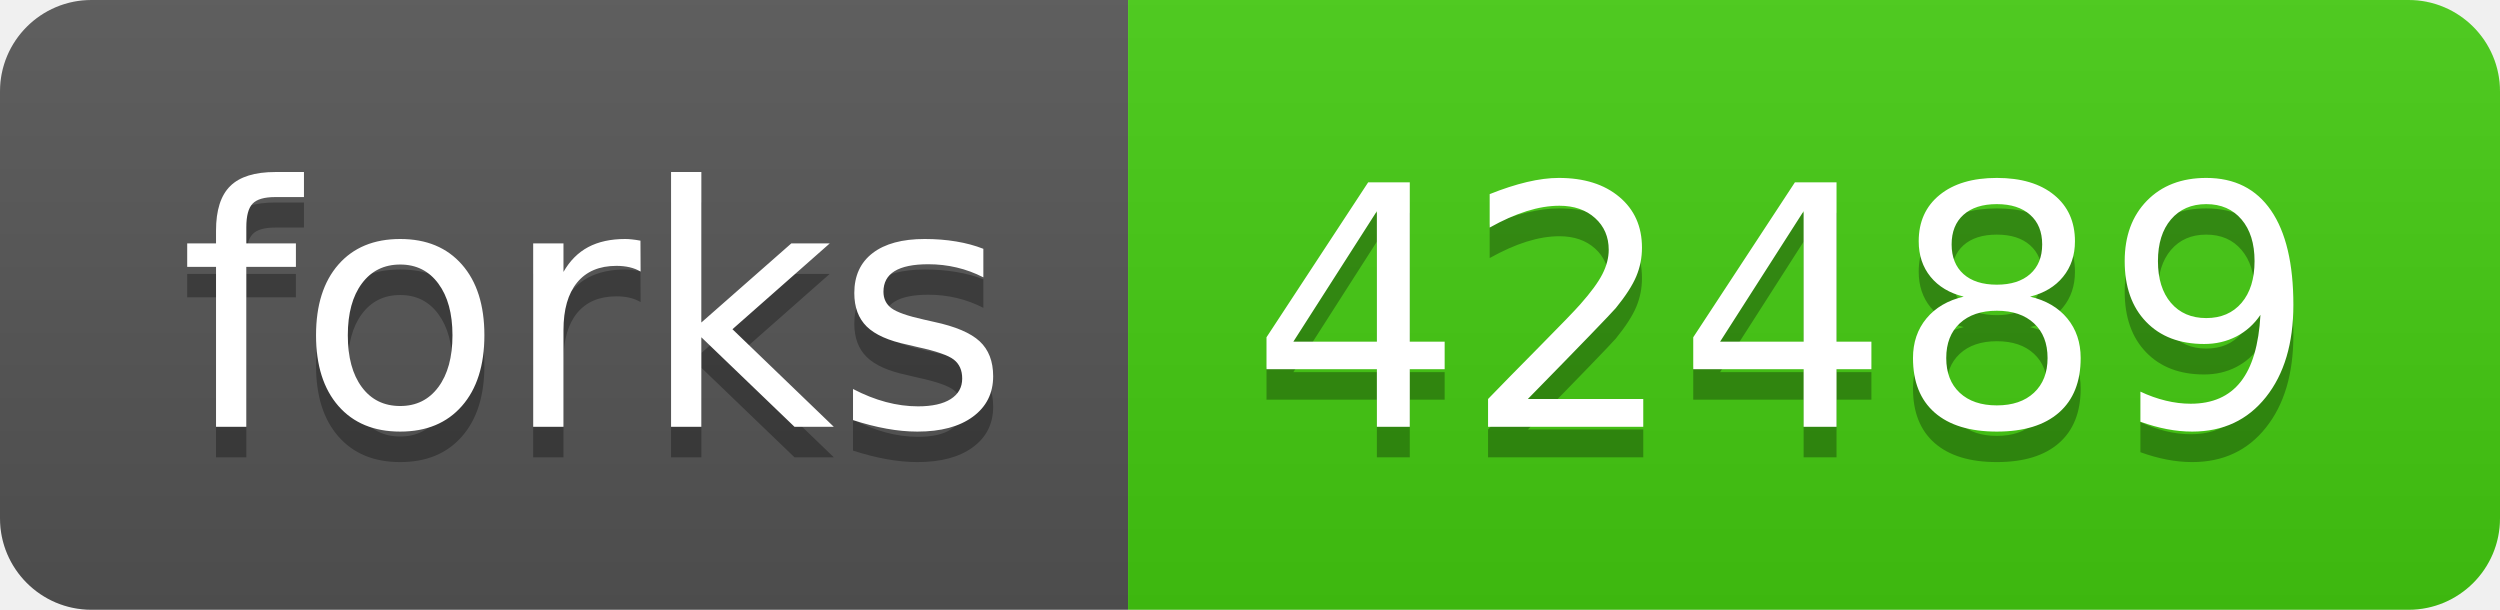
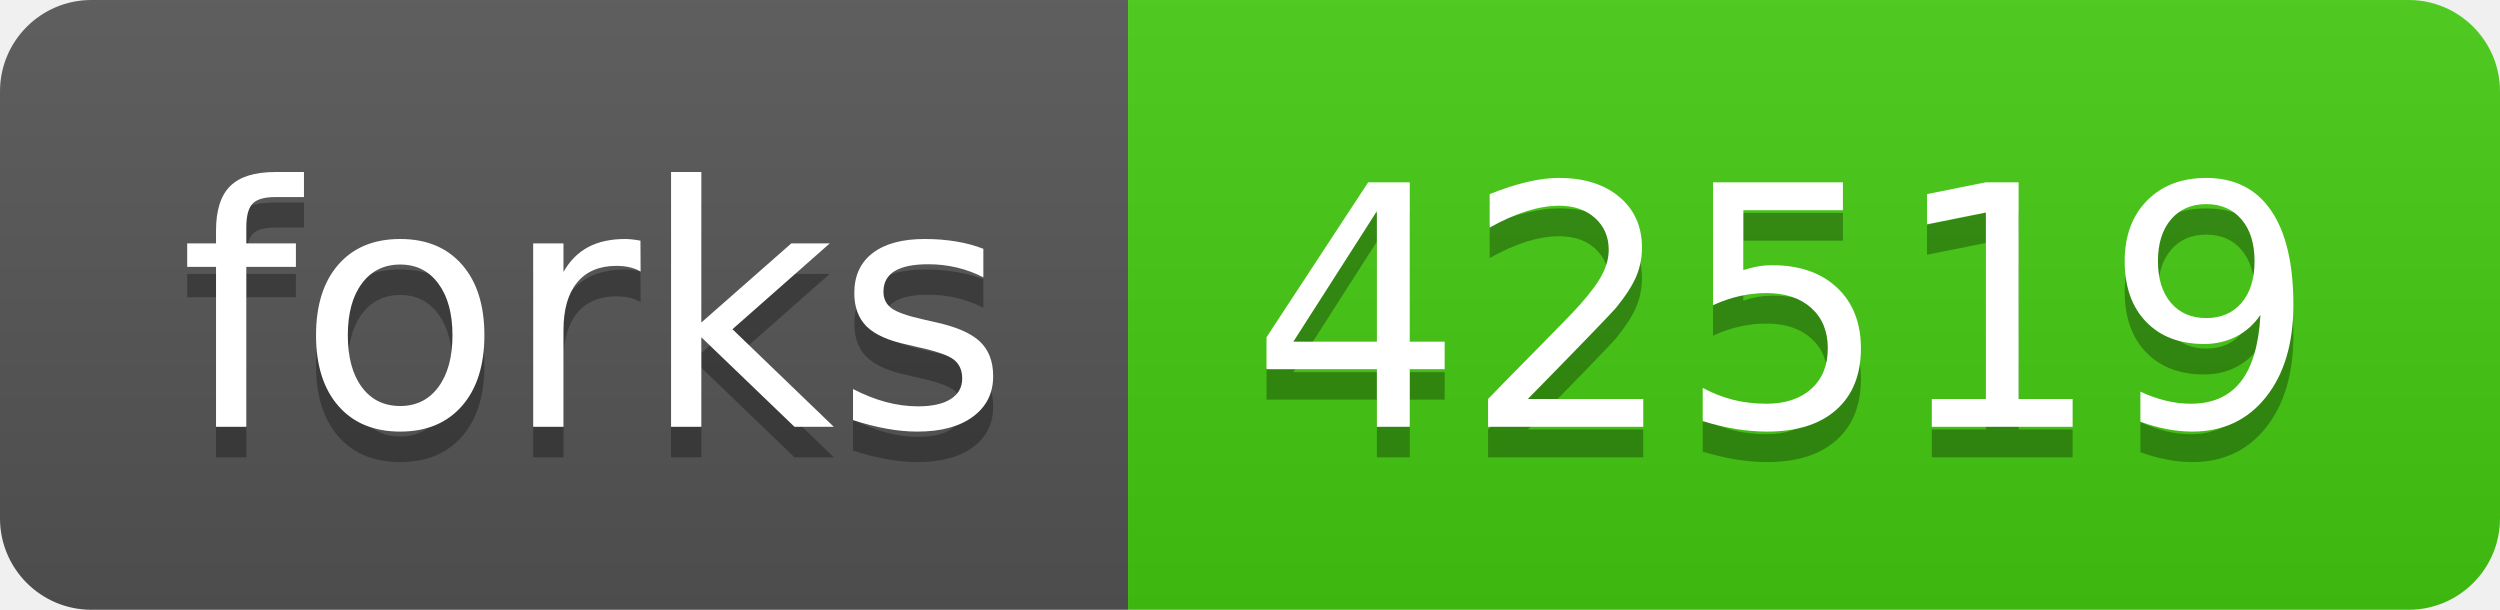
- <svg xmlns="http://www.w3.org/2000/svg" width="82" height="20" role="img" aria-label="forks: 42489">
+ <svg xmlns="http://www.w3.org/2000/svg" width="82" height="20" role="img" aria-label="forks: 42519">
  <linearGradient id="s" x2="0" y2="100%">
    <stop offset="0" stop-color="#bbb" stop-opacity=".1" />
    <stop offset="1" stop-opacity=".1" />
  </linearGradient>
  <clipPath id="r">
    <rect width="82" height="20" rx="3" fill="#fff" />
  </clipPath>
  <g clip-path="url(#r)">
    <rect width="37" height="20" fill="#555" />
    <rect x="37" width="45" height="20" fill="#4c1" />
    <rect width="82" height="20" fill="url(#s)" />
  </g>
  <g fill="#fff" text-anchor="middle" font-family="Verdana,Geneva,DejaVu Sans,sans-serif" text-rendering="geometricPrecision" font-size="110">
    <text aria-hidden="true" x="195" y="150" fill="#010101" fill-opacity=".3" transform="scale(.1)" textLength="270">forks</text>
    <text x="195" y="140" transform="scale(.1)" fill="#fff" textLength="270">forks</text>
-     <text aria-hidden="true" x="585" y="150" fill="#010101" fill-opacity=".3" transform="scale(.1)" textLength="350">42489</text>
-     <text x="585" y="140" transform="scale(.1)" fill="#fff" textLength="350">42489</text>
+     <text aria-hidden="true" x="585" y="150" fill="#010101" fill-opacity=".3" transform="scale(.1)" textLength="350">42519</text>
+     <text x="585" y="140" transform="scale(.1)" fill="#fff" textLength="350">42519</text>
  </g>
</svg>
